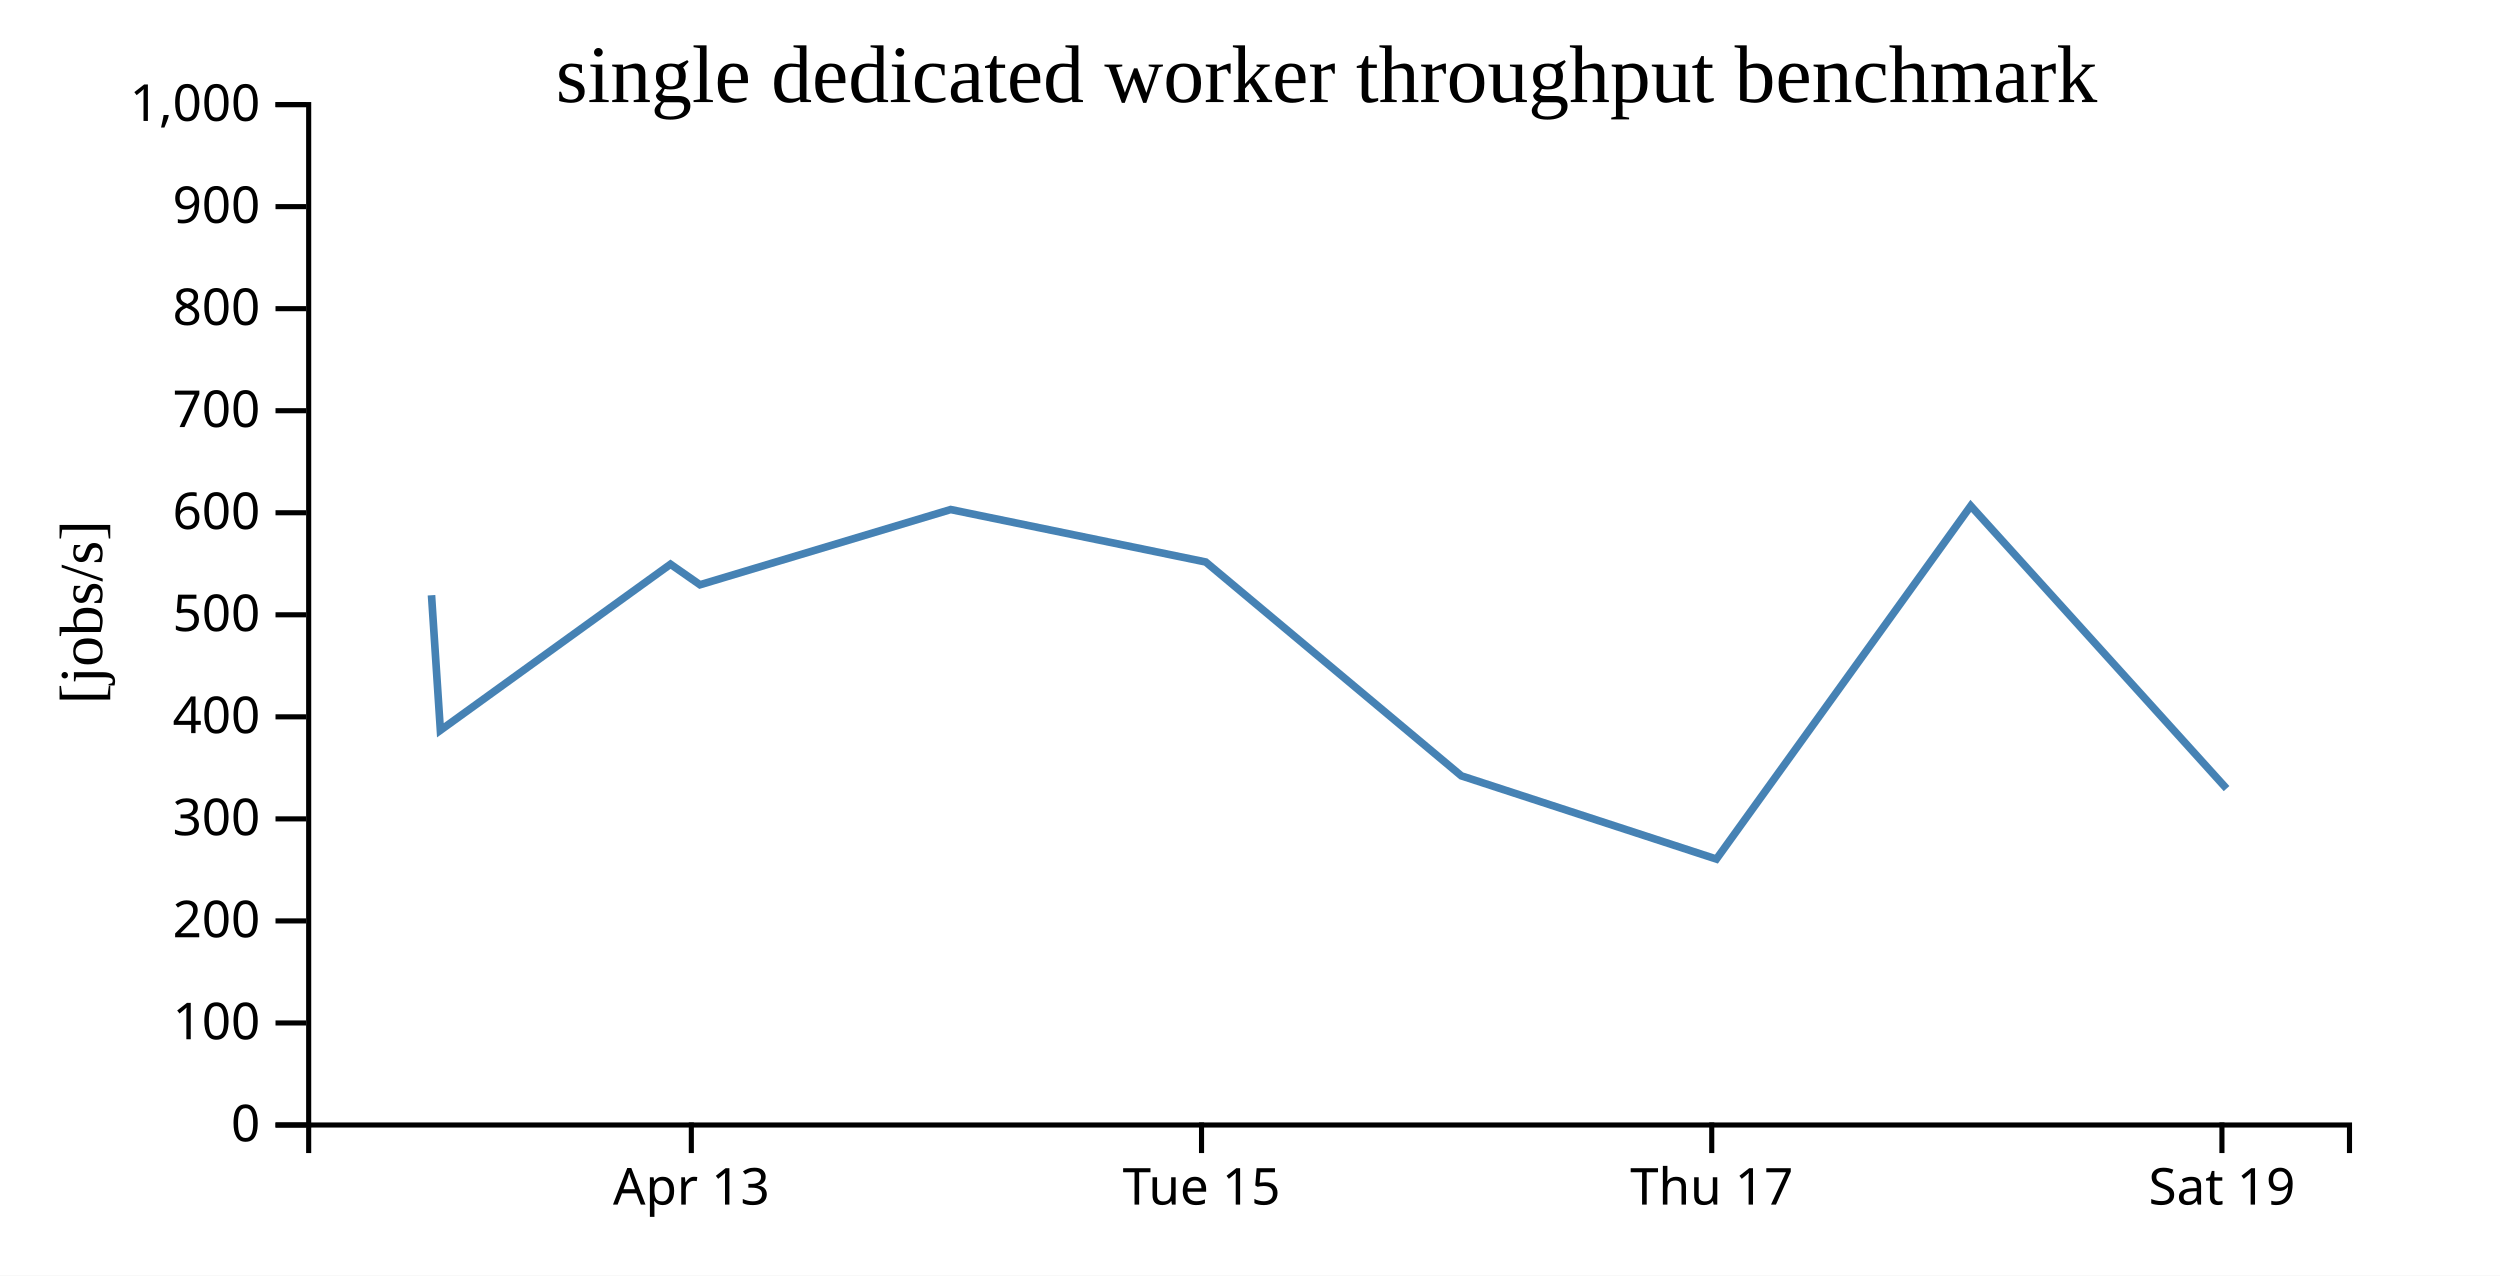
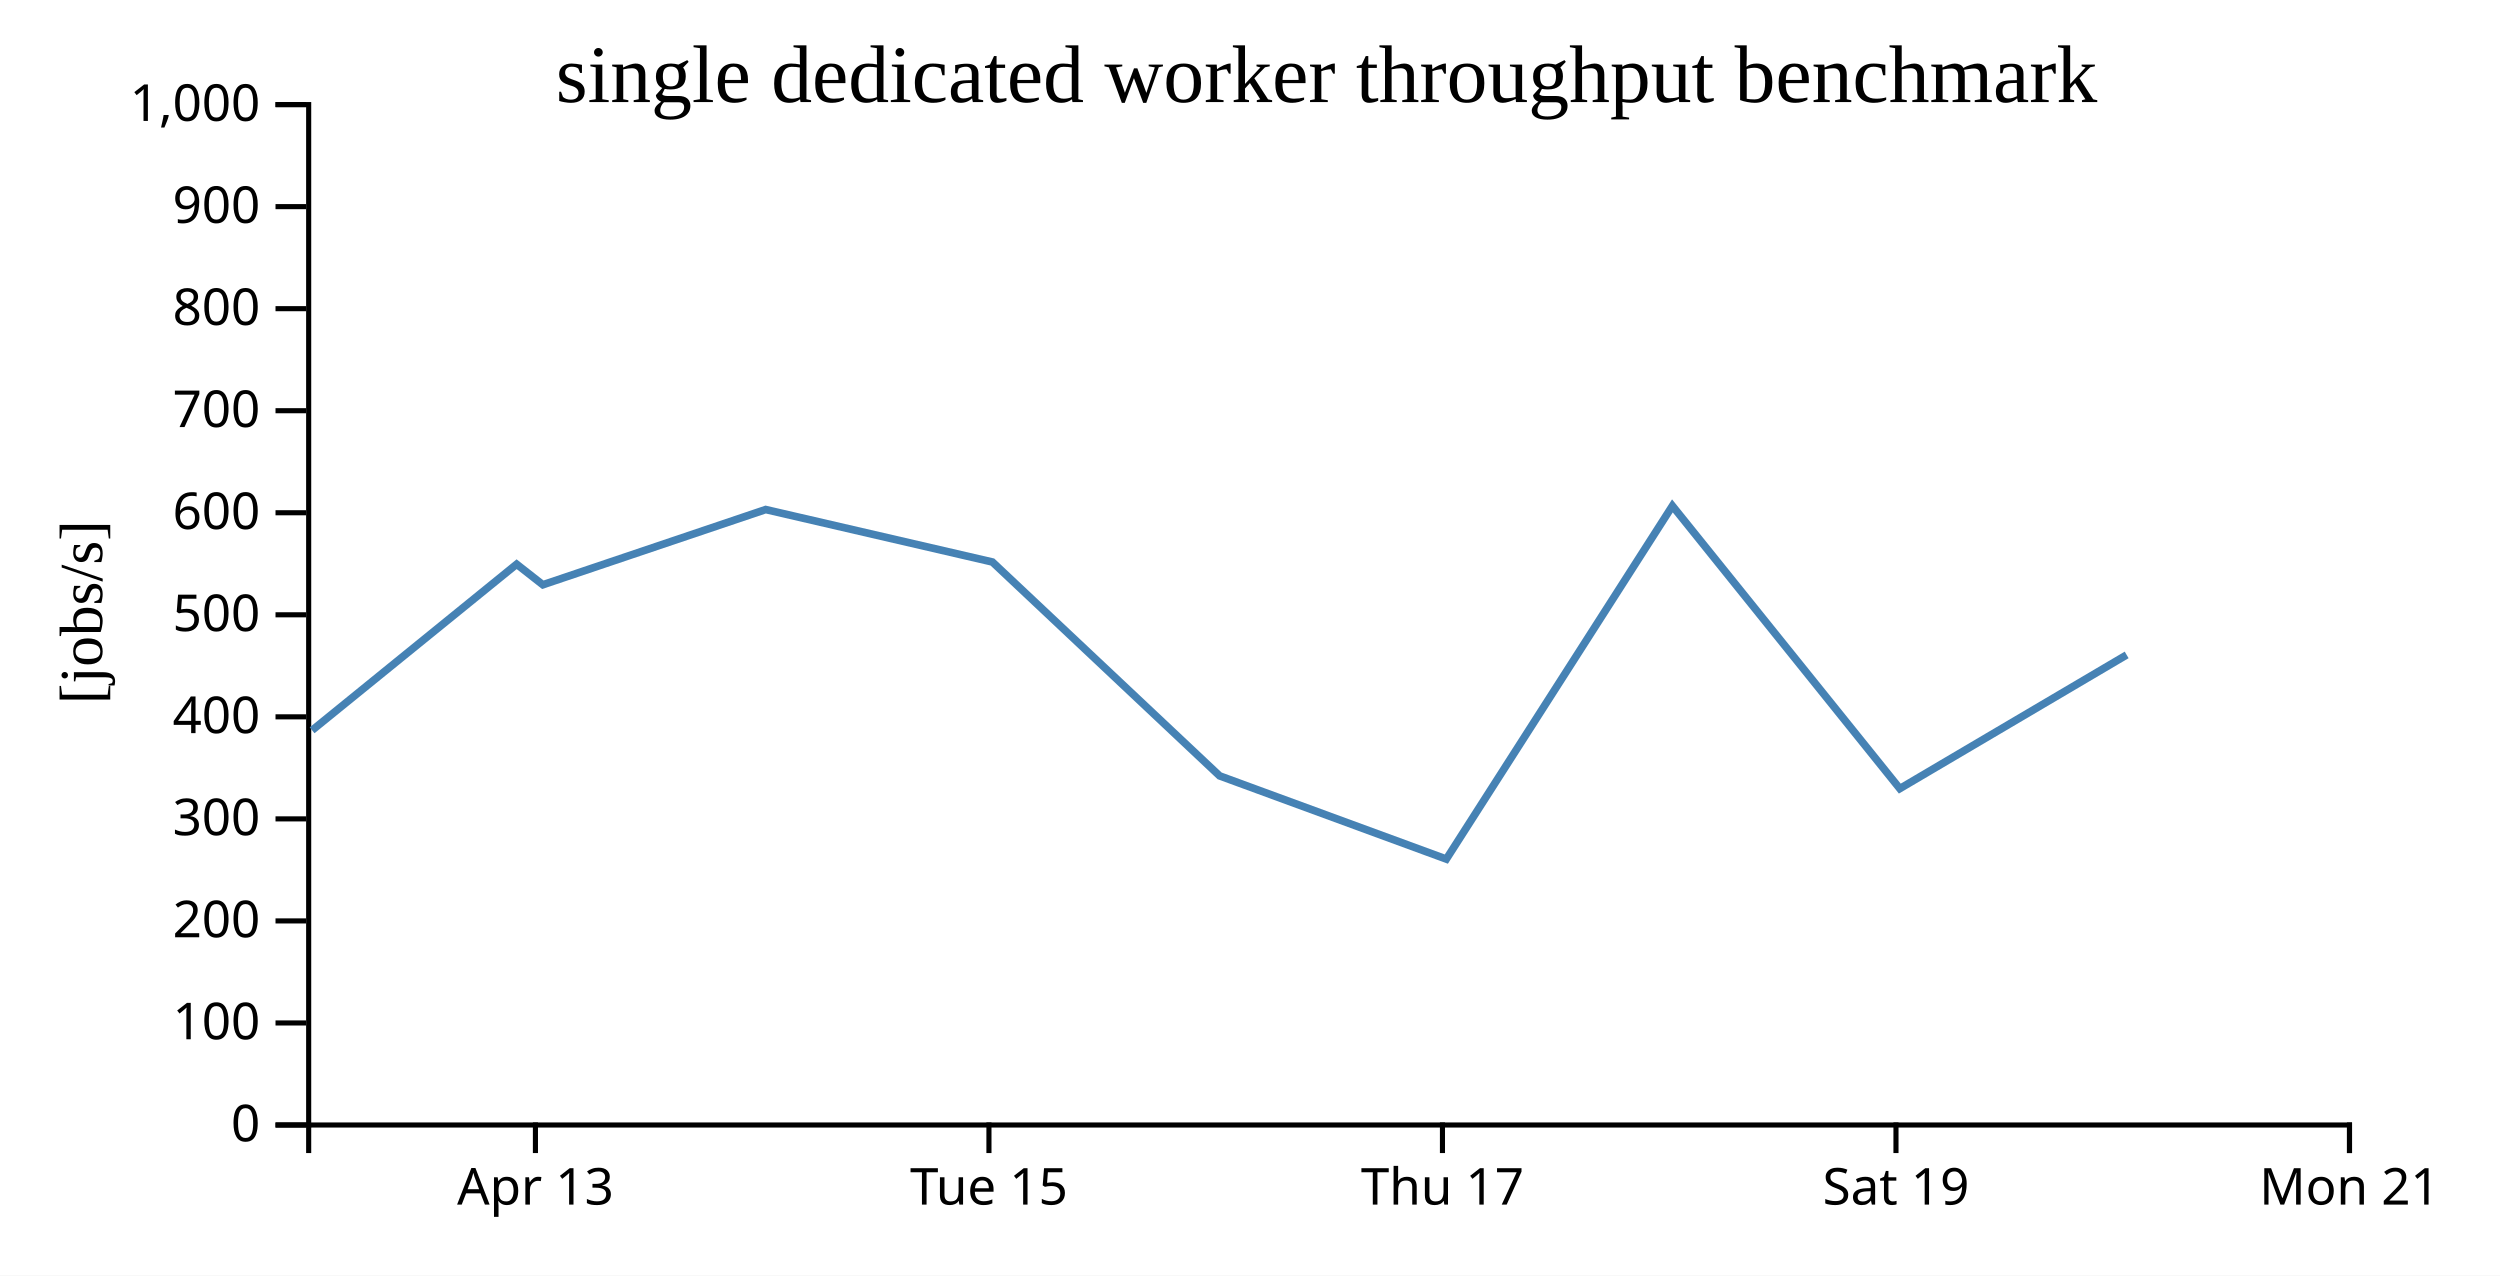
<svg xmlns="http://www.w3.org/2000/svg" width="490" height="250">
  <rect width="100%" height="100%" fill="white" />
  <g transform="translate(60,20)">
    <g transform="translate(0,200)" fill="none" font-size="10" font-family="sans-serif" text-anchor="middle">
      <path class="domain" stroke="currentColor" d="M0.5,6V0.5H400.5V6" />
-       <g class="tick" opacity="1" transform="translate(75.5,0)">
+       <g class="tick" opacity="1" transform="translate(44.94444,0)">
        <line stroke="currentColor" y2="6" />
        <text fill="currentColor" y="9" dy="0.71em">Apr 13</text>
      </g>
-       <g class="tick" opacity="1" transform="translate(175.5,0)">
+       <g class="tick" opacity="1" transform="translate(133.8333,0)">
        <line stroke="currentColor" y2="6" />
        <text fill="currentColor" y="9" dy="0.71em">Tue 15</text>
      </g>
-       <g class="tick" opacity="1" transform="translate(275.5,0)">
+       <g class="tick" opacity="1" transform="translate(222.7222,0)">
        <line stroke="currentColor" y2="6" />
        <text fill="currentColor" y="9" dy="0.71em">Thu 17</text>
      </g>
-       <g class="tick" opacity="1" transform="translate(375.5,0)">
+       <g class="tick" opacity="1" transform="translate(311.6111,0)">
        <line stroke="currentColor" y2="6" />
        <text fill="currentColor" y="9" dy="0.71em">Sat 19</text>
+       </g>
+       <g class="tick" opacity="1" transform="translate(400.5,0)">
+         <line stroke="currentColor" y2="6" />
+         <text fill="currentColor" y="9" dy="0.71em">Mon 21</text>
      </g>
    </g>
    <g fill="none" font-size="10" font-family="sans-serif" text-anchor="end">
      <path class="domain" stroke="currentColor" d="M-6,200.5H0.5V0.5H-6" />
      <g class="tick" opacity="1" transform="translate(0,200.5)">
        <line stroke="currentColor" x2="-6" />
        <text fill="currentColor" x="-9" dy="0.32em">0</text>
      </g>
      <g class="tick" opacity="1" transform="translate(0,180.5)">
        <line stroke="currentColor" x2="-6" />
        <text fill="currentColor" x="-9" dy="0.32em">100</text>
      </g>
      <g class="tick" opacity="1" transform="translate(0,160.5)">
        <line stroke="currentColor" x2="-6" />
        <text fill="currentColor" x="-9" dy="0.32em">200</text>
      </g>
      <g class="tick" opacity="1" transform="translate(0,140.5)">
        <line stroke="currentColor" x2="-6" />
        <text fill="currentColor" x="-9" dy="0.32em">300</text>
      </g>
      <g class="tick" opacity="1" transform="translate(0,120.5)">
        <line stroke="currentColor" x2="-6" />
        <text fill="currentColor" x="-9" dy="0.32em">400</text>
      </g>
      <g class="tick" opacity="1" transform="translate(0,100.5)">
        <line stroke="currentColor" x2="-6" />
        <text fill="currentColor" x="-9" dy="0.32em">500</text>
      </g>
      <g class="tick" opacity="1" transform="translate(0,80.5)">
        <line stroke="currentColor" x2="-6" />
        <text fill="currentColor" x="-9" dy="0.32em">600</text>
      </g>
      <g class="tick" opacity="1" transform="translate(0,60.5)">
        <line stroke="currentColor" x2="-6" />
        <text fill="currentColor" x="-9" dy="0.32em">700</text>
      </g>
      <g class="tick" opacity="1" transform="translate(0,40.5)">
        <line stroke="currentColor" x2="-6" />
        <text fill="currentColor" x="-9" dy="0.32em">800</text>
      </g>
      <g class="tick" opacity="1" transform="translate(0,20.5)">
        <line stroke="currentColor" x2="-6" />
        <text fill="currentColor" x="-9" dy="0.32em">900</text>
      </g>
      <g class="tick" opacity="1" transform="translate(0,0.5)">
        <line stroke="currentColor" x2="-6" />
        <text fill="currentColor" x="-9" dy="0.32em">1,000</text>
      </g>
    </g>
    <text text-anchor="middle" style="font-size: 12px" transform="rotate(-90)" y="-40" x="-100">[jobs/s]</text>
    <text text-anchor="middle" style="font-size: 16px" y="0" x="200">single dedicated worker throughput benchmark</text>
-     <path fill="none" stroke="steelblue" stroke-width="1.5" d="M24.575,96.666L26.313,123.135L71.417,90.587L77.198,94.613L126.331,79.87L176.32,90.153L226.427,132.069L276.416,148.38L326.269,79.153L376.405,134.566" />
+     <path fill="none" stroke="steelblue" stroke-width="1.5" d="M1.168,123.135L41.26,90.587L46.398,94.613L90.072,79.87L134.507,90.153L179.046,132.069L223.481,148.38L267.794,79.153L312.36,134.566L356.823,108.361" />
  </g>
</svg>
